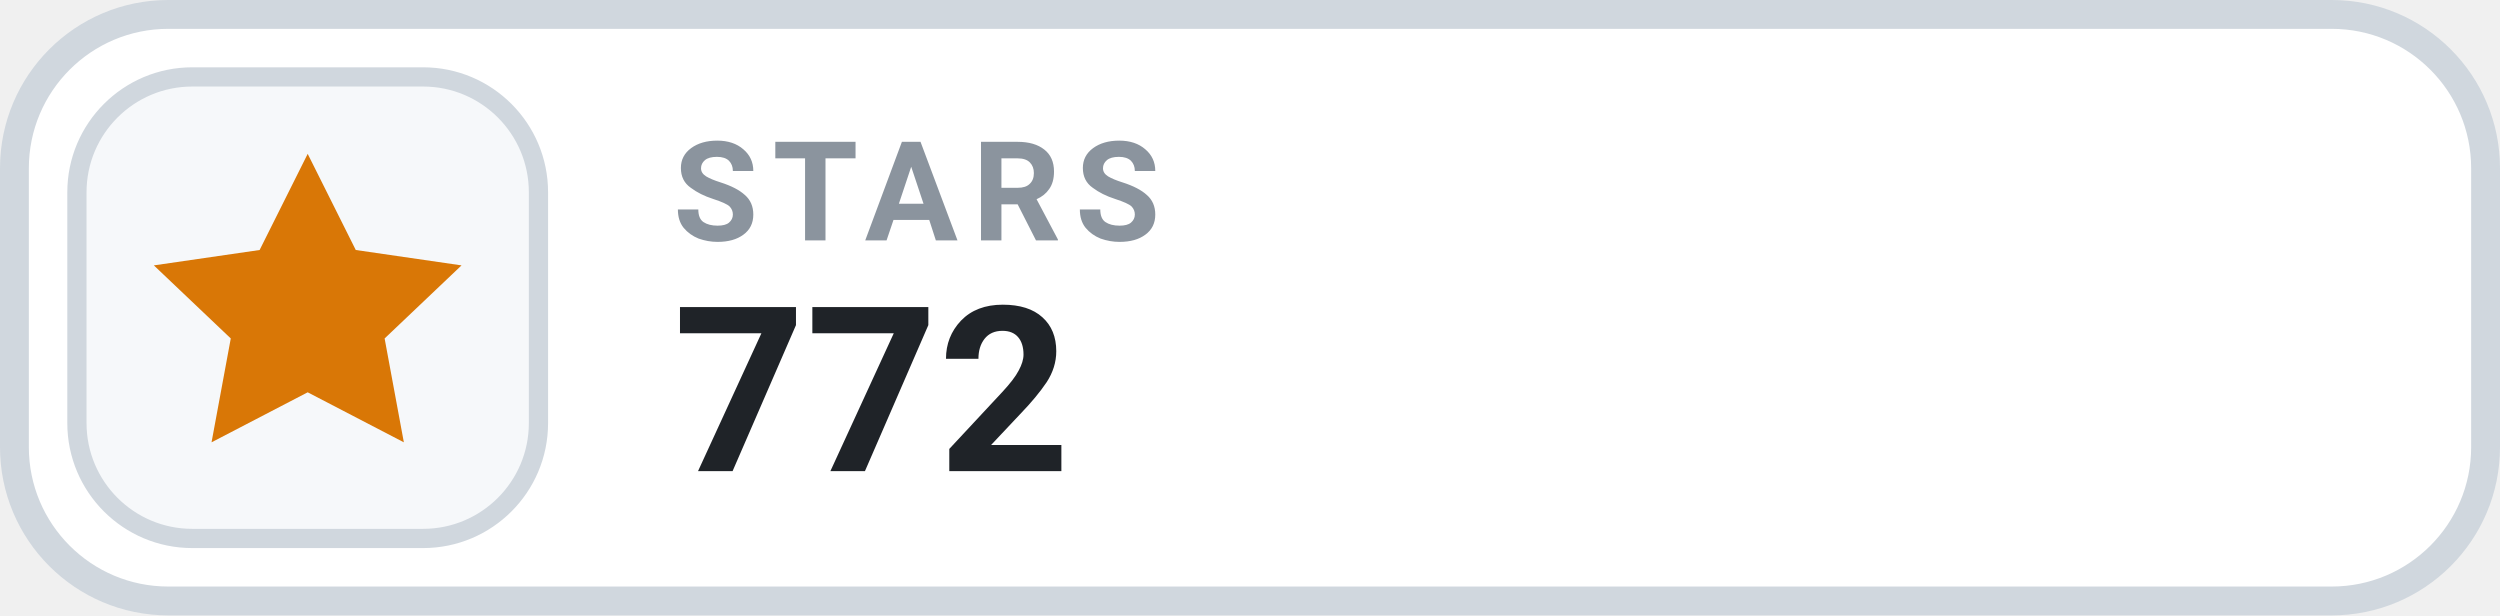
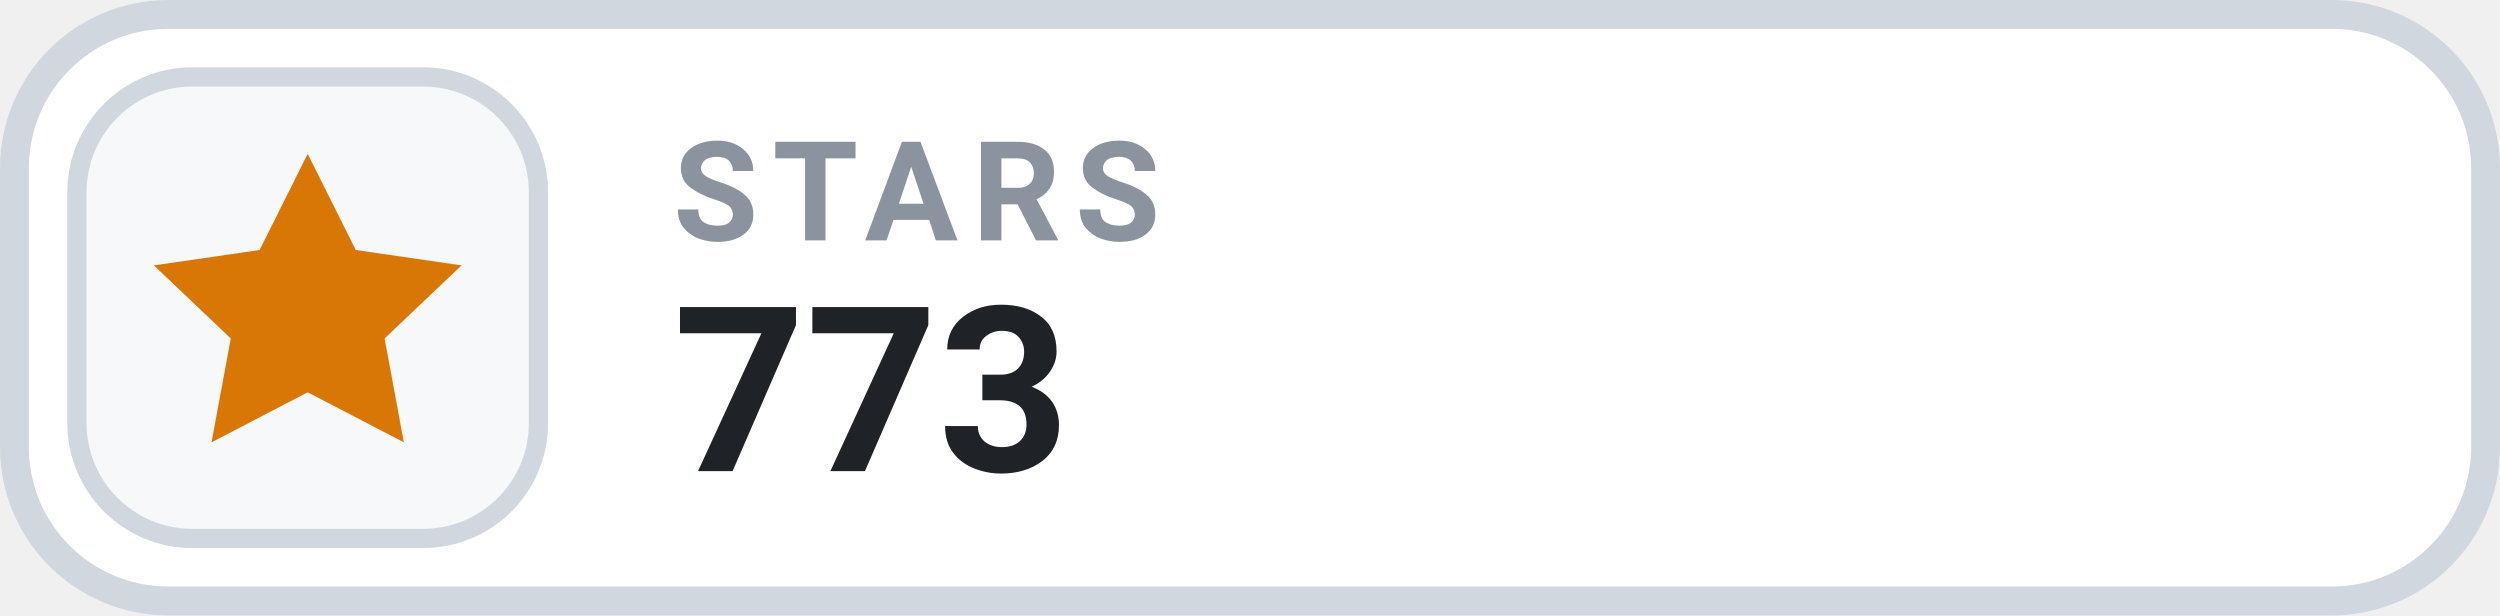
- <svg xmlns="http://www.w3.org/2000/svg" width="130" height="32" viewBox="0 0 130 32" role="img" aria-label="STARS 772">
+ <svg xmlns="http://www.w3.org/2000/svg" width="130" height="32" viewBox="0 0 130 32" role="img" aria-label="STARS 773">
  <rect x=".75" y=".75" width="128.5" height="30.5" rx="8" fill="#FFFFFF" stroke="#D0D7DE" stroke-width="1.5" />
  <rect x="4" y="4" width="24" height="24" rx="6" fill="#F6F8FA" stroke="#D0D7DE" stroke-width="1" />
  <g transform="translate(16 16)" style="color:#D97706;">
    <path d="M0 -8 l2.5 5 5.5 .8 -4 3.8 1 5.4 -5 -2.6 -5 2.6 1 -5.4 -4 -3.8 5.5 -.8 Z" fill="currentColor" />
  </g>
  <text x="35" y="12.5" fill="#8B949E" font-family="-apple-system,BlinkMacSystemFont,'Segoe UI',Roboto,Helvetica,Arial,sans-serif" font-size="7.2" font-weight="700" letter-spacing=".75">STARS</text>
-   <text x="35" y="24.5" fill="#1F2328" font-family="-apple-system,BlinkMacSystemFont,'Segoe UI',Roboto,Helvetica,Arial,sans-serif" font-size="12" font-weight="700">772</text>
+   <text x="35" y="24.5" fill="#1F2328" font-family="-apple-system,BlinkMacSystemFont,'Segoe UI',Roboto,Helvetica,Arial,sans-serif" font-size="12" font-weight="700">773</text>
</svg>
